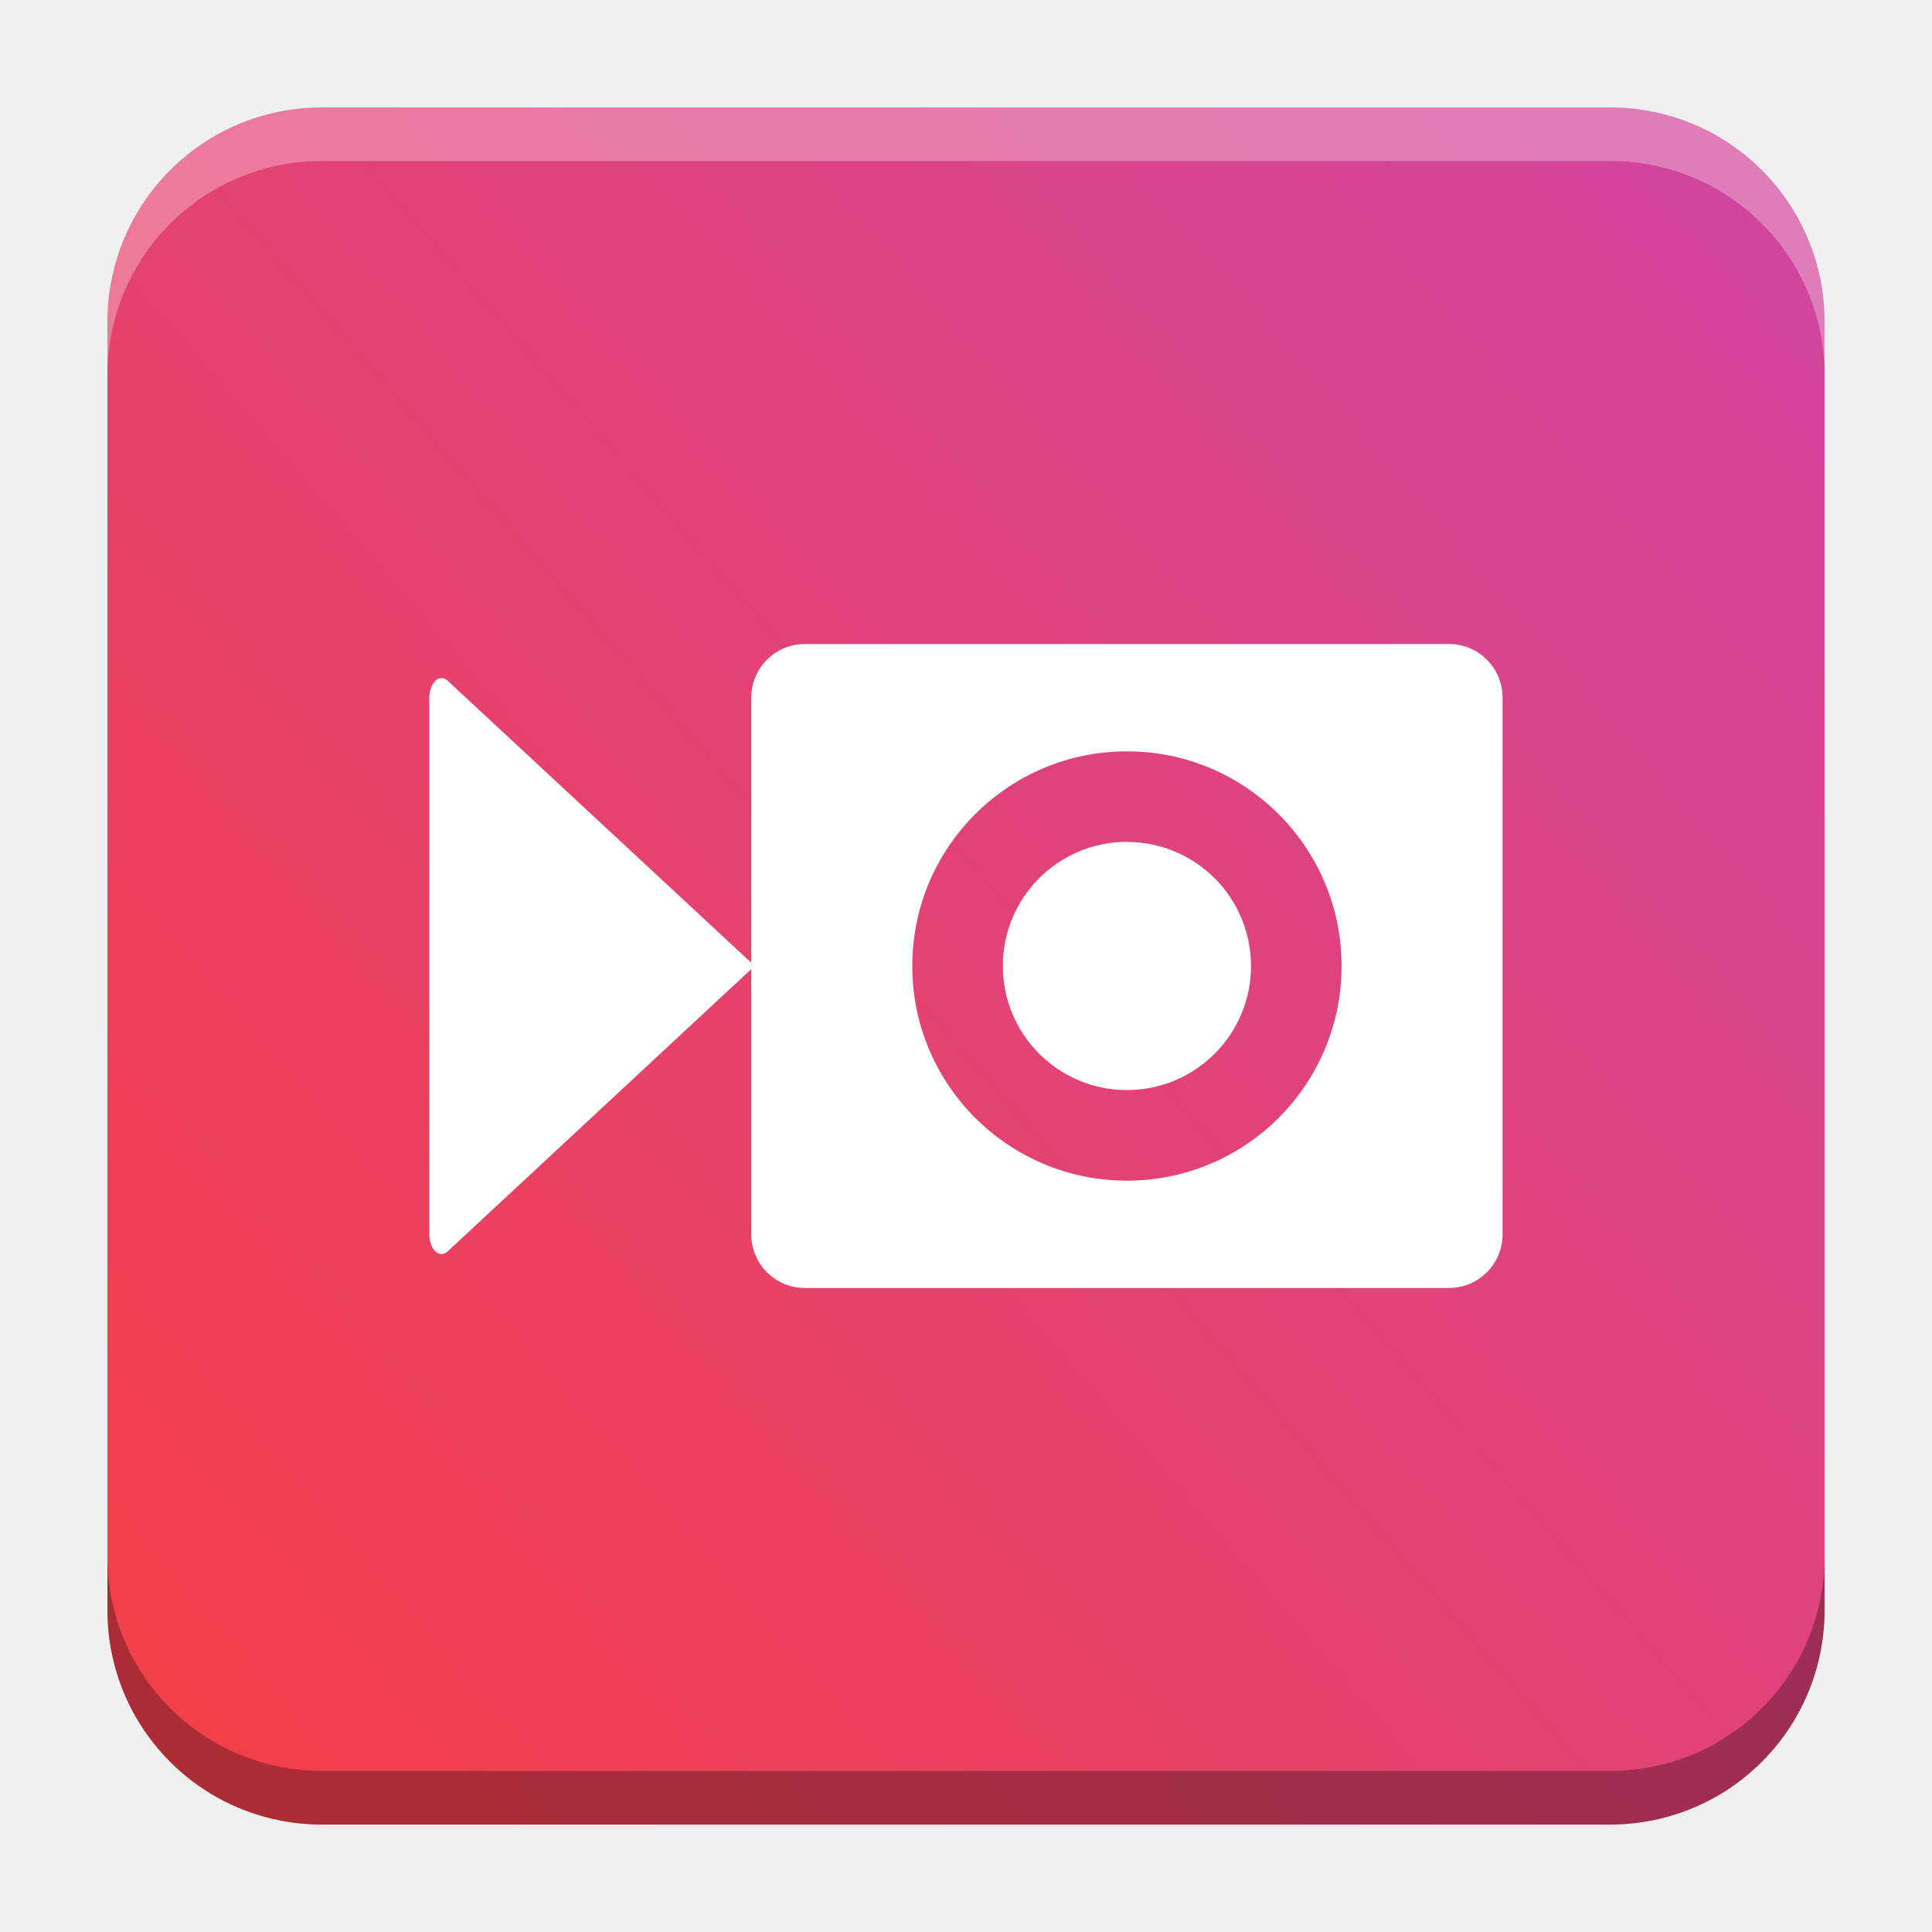
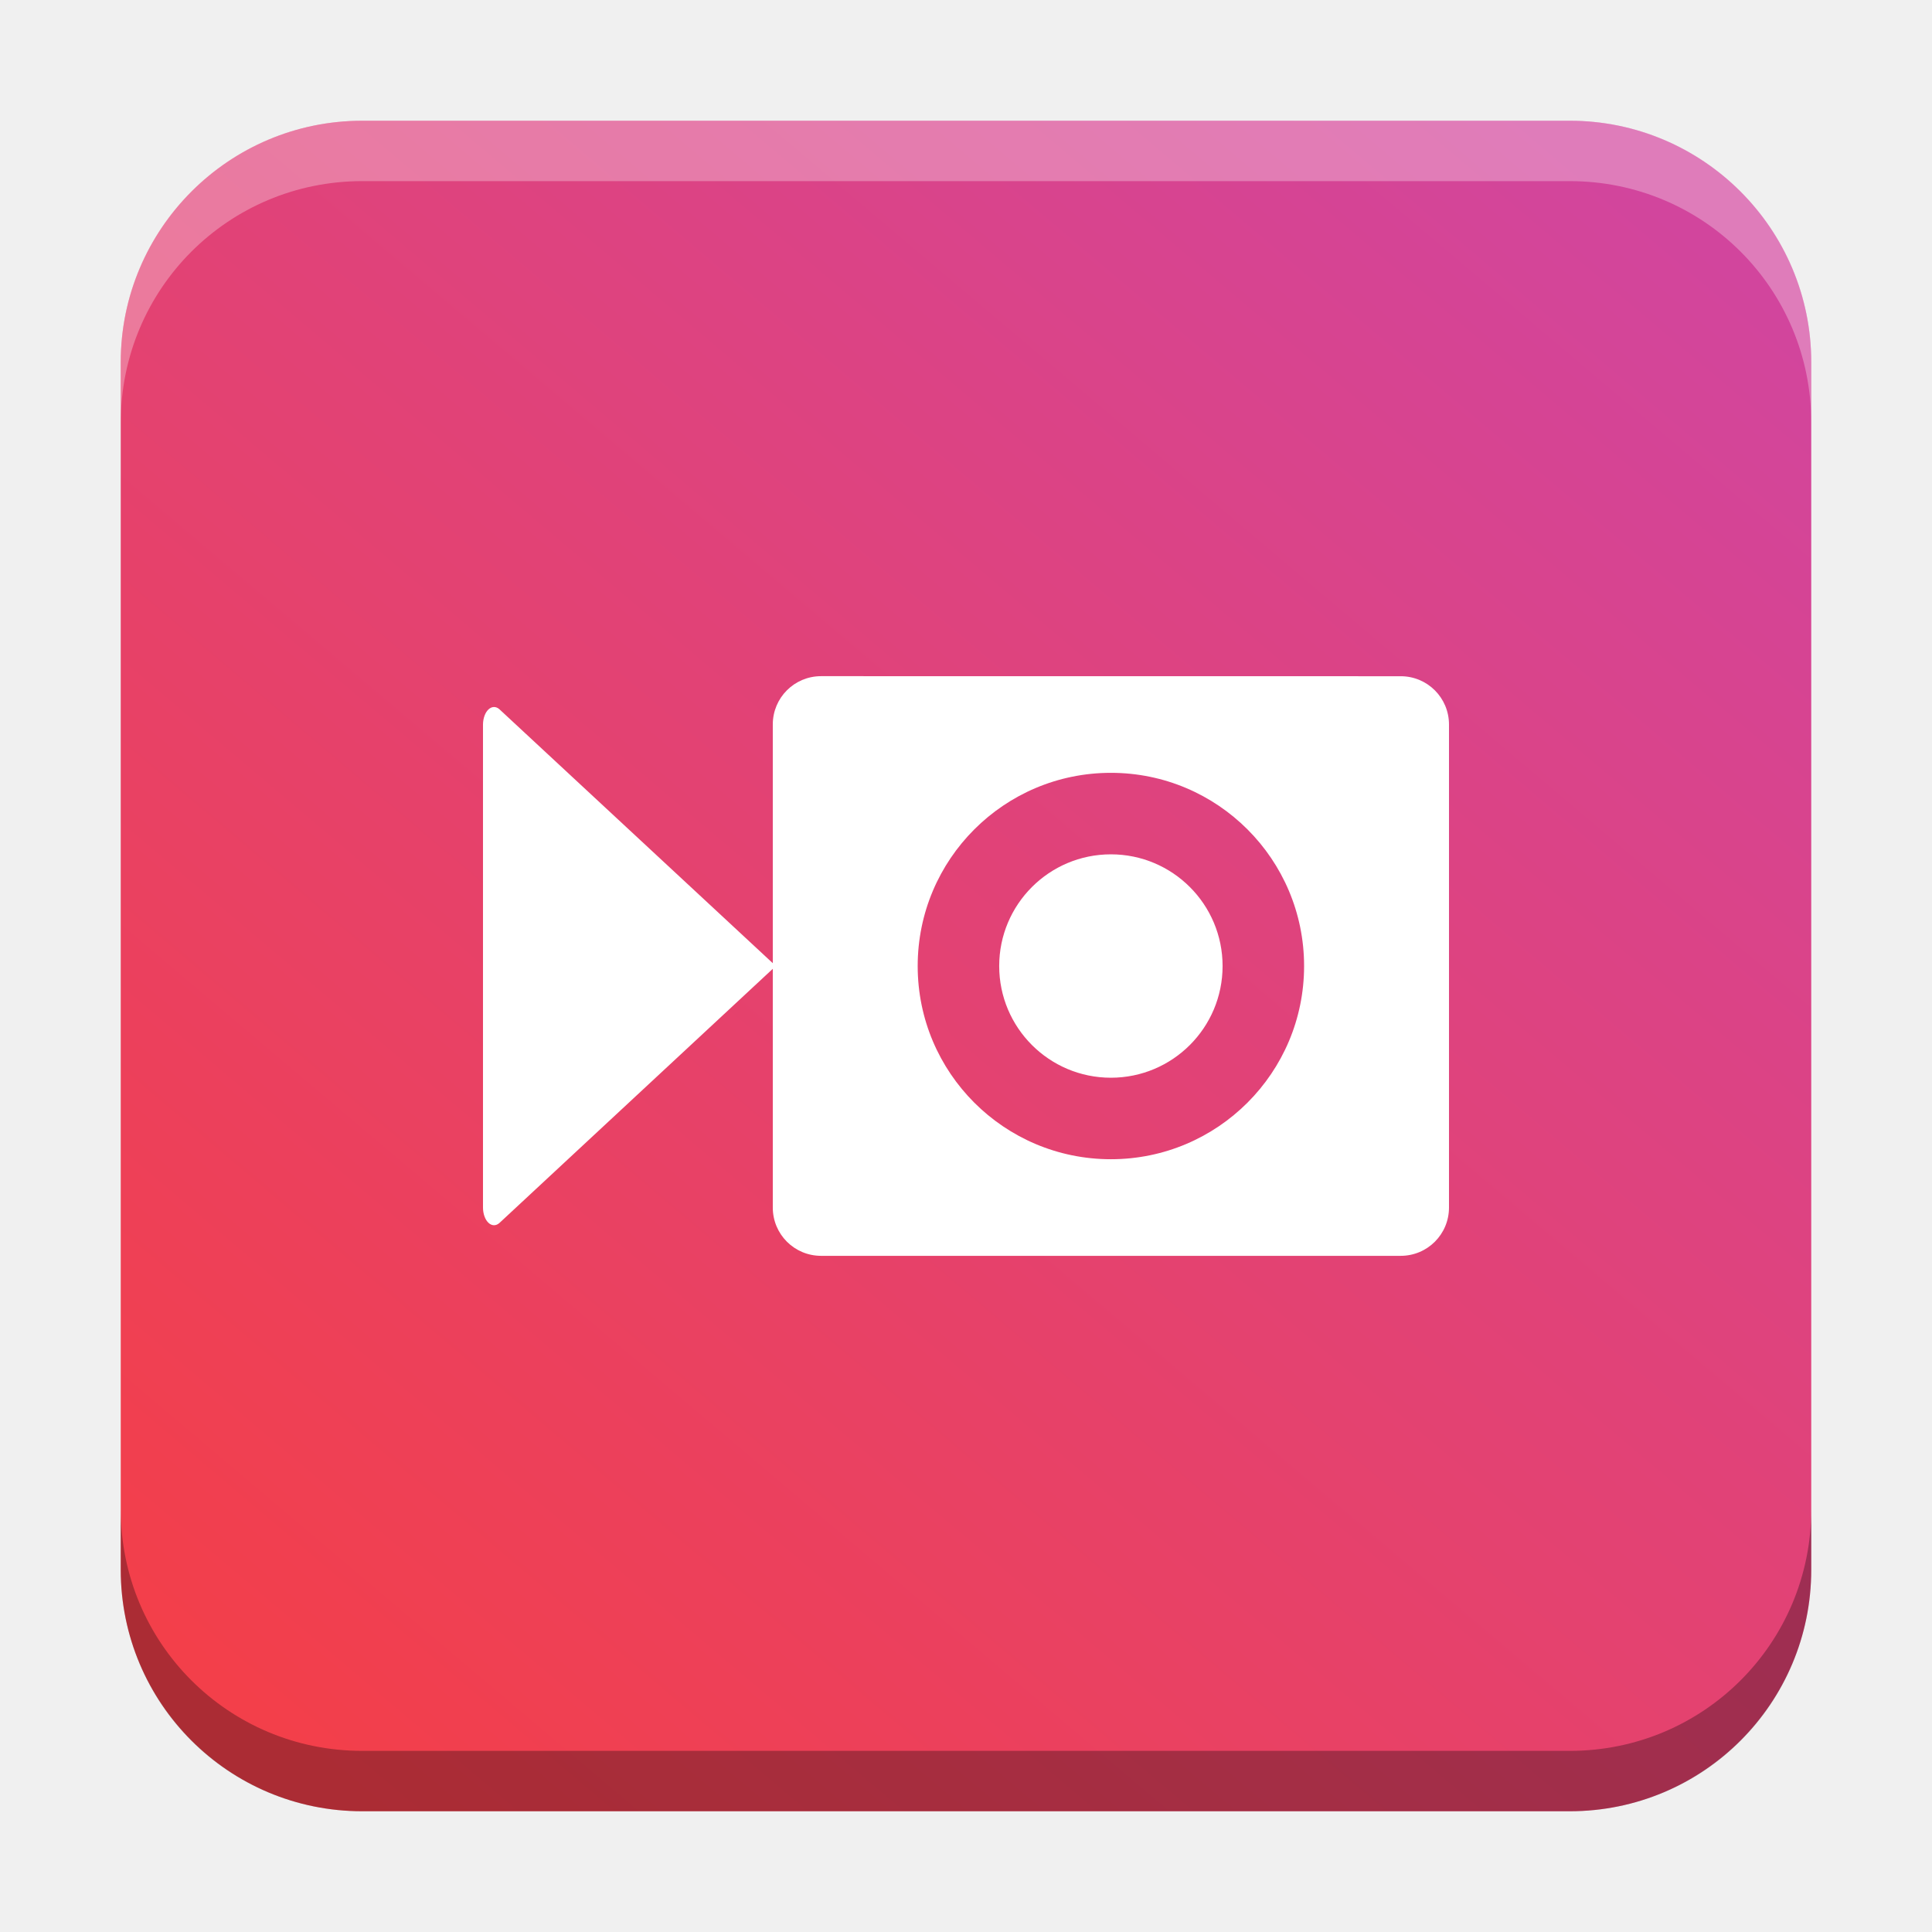
- <svg xmlns="http://www.w3.org/2000/svg" xmlns:xlink="http://www.w3.org/1999/xlink" width="18.001" height="18" id="svg2" version="1.1">
+ <svg xmlns="http://www.w3.org/2000/svg" xmlns:xlink="http://www.w3.org/1999/xlink" width="32" height="32" id="svg2" version="1.1">
  <defs id="defs4">
-     <linearGradient id="linearGradient1930">
-       <stop style="stop-color:#f33f4a;stop-opacity:1" offset="0" id="stop1926" />
-       <stop style="stop-color:#d2459d;stop-opacity:1" offset="1" id="stop1928" />
+     <linearGradient id="linearGradient1328">
+       <stop style="stop-color:#d2459d;stop-opacity:1" offset="0" id="stop1326" />
+       <stop style="stop-color:#f33f4a;stop-opacity:1" offset="1" id="stop1324" />
+     </linearGradient>
+     <linearGradient id="linearGradient8471">
+       <stop id="stop8467" offset="0" style="stop-color:#2aa9c7;stop-opacity:1" />
+       <stop id="stop8469" offset="1" style="stop-color:#297fcc;stop-opacity:1" />
    </linearGradient>
    <linearGradient id="linearGradient5306">
      <stop style="stop-color:#ffffff;stop-opacity:0.099;" offset="0" id="stop5308" />
      <stop style="stop-color:#ffffff;stop-opacity:0;" offset="1" id="stop5310" />
    </linearGradient>
    <linearGradient id="linearGradient5290">
      <stop style="stop-color:#00ffff;stop-opacity:0.098;" offset="0" id="stop5292" />
      <stop id="stop6740" offset="0.5" style="stop-color:#00ff7f;stop-opacity:0.047;" />
      <stop style="stop-color:#00ff00;stop-opacity:0;" offset="1" id="stop5294" />
    </linearGradient>
    <linearGradient id="linearGradient5188">
      <stop style="stop-color:#64b5f6;stop-opacity:0.247;" offset="0" id="stop5198" />
      <stop style="stop-color:#64b5f6;stop-opacity:0;" offset="1" id="stop5192" />
    </linearGradient>
    <linearGradient id="linearGradient3975">
      <stop style="stop-color:#ff5555;stop-opacity:1;" offset="0" id="stop3977" />
    </linearGradient>
    <linearGradient id="linearGradient3969">
      <stop style="stop-color:#87cdde;stop-opacity:1;" offset="0" id="stop3971" />
    </linearGradient>
    <filter id="filter3945" x="0" y="6" width="1.2" style="color-interpolation-filters:sRGB">
      <feDiffuseLighting id="feDiffuseLighting3947" lighting-color="#fdfdfd" surfaceScale="121.495" diffuseConstant="28.448" />
    </filter>
    <filter id="filter3979" style="color-interpolation-filters:sRGB">
      <feFlood flood-opacity="0.2" flood-color="rgb(0,0,0)" result="flood" id="feFlood3981" />
      <feComposite in="flood" in2="SourceGraphic" operator="in" result="composite1" id="feComposite3983" />
      <feGaussianBlur stdDeviation="6" result="blur" id="feGaussianBlur3985" />
      <feOffset dx="0" dy="6" result="offset" id="feOffset3987" />
      <feComposite in="SourceGraphic" in2="offset" operator="over" result="fbSourceGraphic" id="feComposite3989" />
      <feColorMatrix result="fbSourceGraphicAlpha" in="fbSourceGraphic" values="0 0 0 -1 0 0 0 0 -1 0 0 0 0 -1 0 0 0 0 1 0" id="feColorMatrix3991" />
      <feFlood id="feFlood3993" flood-opacity="0.2" flood-color="rgb(0,0,0)" result="flood" in="fbSourceGraphic" />
      <feComposite id="feComposite3995" in2="fbSourceGraphic" in="flood" operator="in" result="composite1" />
      <feGaussianBlur id="feGaussianBlur3997" stdDeviation="6" result="blur" />
      <feOffset id="feOffset3999" dx="0" dy="6" result="offset" />
      <feComposite id="feComposite4001" in2="offset" in="fbSourceGraphic" operator="over" result="composite2" />
    </filter>
    <filter style="color-interpolation-filters:sRGB" id="filter3876">
      <feFlood flood-opacity="0.2" flood-color="rgb(0,0,0)" result="flood" id="feFlood3878" />
      <feComposite in="flood" in2="SourceGraphic" operator="in" result="composite1" id="feComposite3880" />
      <feGaussianBlur stdDeviation="6" result="blur" id="feGaussianBlur3882" />
      <feOffset dx="0" dy="6" result="offset" id="feOffset3884" />
      <feComposite in="SourceGraphic" in2="offset" operator="over" result="fbSourceGraphic" id="feComposite3886" />
      <feColorMatrix result="fbSourceGraphicAlpha" in="fbSourceGraphic" values="0 0 0 -1 0 0 0 0 -1 0 0 0 0 -1 0 0 0 0 1 0" id="feColorMatrix3888" />
      <feFlood id="feFlood3890" flood-opacity="0.397" flood-color="rgb(0,0,0)" result="flood" in="fbSourceGraphic" />
      <feComposite id="feComposite3892" in2="fbSourceGraphic" in="flood" operator="in" result="composite1" />
      <feGaussianBlur id="feGaussianBlur3894" stdDeviation="19.2" result="blur" />
      <feOffset id="feOffset3896" dx="0" dy="6" result="offset" />
      <feComposite id="feComposite3898" in2="offset" in="fbSourceGraphic" operator="over" result="fbSourceGraphic" />
      <feColorMatrix result="fbSourceGraphicAlpha" in="fbSourceGraphic" values="0 0 0 -1 0 0 0 0 -1 0 0 0 0 -1 0 0 0 0 1 0" id="feColorMatrix3900" />
      <feFlood id="feFlood3902" flood-opacity="0.8" flood-color="rgb(0,0,0)" result="flood" in="fbSourceGraphic" />
      <feComposite id="feComposite3904" in2="fbSourceGraphic" in="flood" operator="in" result="composite1" />
      <feGaussianBlur id="feGaussianBlur3906" stdDeviation="19.2" result="blur" />
      <feOffset id="feOffset3908" dx="0" dy="6" result="offset" />
      <feComposite id="feComposite3910" in2="offset" in="fbSourceGraphic" operator="over" result="fbSourceGraphic" />
      <feColorMatrix result="fbSourceGraphicAlpha" in="fbSourceGraphic" values="0 0 0 -1 0 0 0 0 -1 0 0 0 0 -1 0 0 0 0 1 0" id="feColorMatrix3912" />
      <feFlood id="feFlood3914" flood-opacity="0.8" flood-color="rgb(0,0,0)" result="flood" in="fbSourceGraphic" />
      <feComposite id="feComposite3916" in2="fbSourceGraphic" in="flood" operator="in" result="composite1" />
      <feGaussianBlur id="feGaussianBlur3918" stdDeviation="26.1" result="blur" />
      <feOffset id="feOffset3920" dx="0" dy="6" result="offset" />
      <feComposite id="feComposite3922" in2="offset" in="fbSourceGraphic" operator="over" result="fbSourceGraphic" />
      <feColorMatrix result="fbSourceGraphicAlpha" in="fbSourceGraphic" values="0 0 0 -1 0 0 0 0 -1 0 0 0 0 -1 0 0 0 0 1 0" id="feColorMatrix3924" />
      <feFlood id="feFlood3926" flood-opacity="0.8" flood-color="rgb(0,0,0)" result="flood" in="fbSourceGraphic" />
      <feComposite id="feComposite3928" in2="fbSourceGraphic" in="flood" operator="in" result="composite1" />
      <feGaussianBlur id="feGaussianBlur3930" stdDeviation="35.7" result="blur" />
      <feOffset id="feOffset3932" dx="0" dy="6" result="offset" />
      <feComposite id="feComposite3934" in2="offset" in="fbSourceGraphic" operator="over" result="fbSourceGraphic" />
      <feColorMatrix result="fbSourceGraphicAlpha" in="fbSourceGraphic" values="0 0 0 -1 0 0 0 0 -1 0 0 0 0 -1 0 0 0 0 1 0" id="feColorMatrix3936" />
      <feFlood id="feFlood3938" flood-opacity="0.8" flood-color="rgb(0,0,0)" result="flood" in="fbSourceGraphic" />
      <feComposite id="feComposite3940" in2="fbSourceGraphic" in="flood" operator="in" result="composite1" />
      <feGaussianBlur id="feGaussianBlur3942" stdDeviation="6" result="blur" />
      <feOffset id="feOffset3944" dx="0" dy="6" result="offset" />
      <feComposite id="feComposite3946" in2="offset" in="fbSourceGraphic" operator="over" result="fbSourceGraphic" />
      <feColorMatrix result="fbSourceGraphicAlpha" in="fbSourceGraphic" values="0 0 0 -1 0 0 0 0 -1 0 0 0 0 -1 0 0 0 0 1 0" id="feColorMatrix3948" />
      <feFlood id="feFlood3950" flood-opacity="0.8" flood-color="rgb(0,0,0)" result="flood" in="fbSourceGraphic" />
      <feComposite id="feComposite3952" in2="fbSourceGraphic" in="flood" operator="in" result="composite1" />
      <feGaussianBlur id="feGaussianBlur3954" stdDeviation="21.7" result="blur" />
      <feOffset id="feOffset3956" dx="0" dy="6" result="offset" />
      <feComposite id="feComposite3958" in2="offset" in="fbSourceGraphic" operator="over" result="fbSourceGraphic" />
      <feColorMatrix result="fbSourceGraphicAlpha" in="fbSourceGraphic" values="0 0 0 -1 0 0 0 0 -1 0 0 0 0 -1 0 0 0 0 1 0" id="feColorMatrix3960" />
      <feFlood id="feFlood3962" flood-opacity="0.8" flood-color="rgb(0,0,0)" result="flood" in="fbSourceGraphic" />
      <feComposite id="feComposite3964" in2="fbSourceGraphic" in="flood" operator="in" result="composite1" />
      <feGaussianBlur id="feGaussianBlur3966" stdDeviation="21.7" result="blur" />
      <feOffset id="feOffset3968" dx="0" dy="1.9" result="offset" />
      <feComposite id="feComposite3970" in2="offset" in="fbSourceGraphic" operator="over" result="fbSourceGraphic" />
      <feColorMatrix result="fbSourceGraphicAlpha" in="fbSourceGraphic" values="0 0 0 -1 0 0 0 0 -1 0 0 0 0 -1 0 0 0 0 1 0" id="feColorMatrix3972" />
      <feFlood id="feFlood3974" flood-opacity="0.8" flood-color="rgb(0,0,0)" result="flood" in="fbSourceGraphic" />
      <feComposite id="feComposite3976" in2="fbSourceGraphic" in="flood" operator="in" result="composite1" />
      <feGaussianBlur id="feGaussianBlur3978" stdDeviation="21.7" result="blur" />
      <feOffset id="feOffset3980" dx="3.6" dy="1.9" result="offset" />
      <feComposite id="feComposite3982" in2="offset" in="fbSourceGraphic" operator="over" result="fbSourceGraphic" />
      <feColorMatrix result="fbSourceGraphicAlpha" in="fbSourceGraphic" values="0 0 0 -1 0 0 0 0 -1 0 0 0 0 -1 0 0 0 0 1 0" id="feColorMatrix3984" />
      <feFlood id="feFlood3986" flood-opacity="0.8" flood-color="rgb(0,0,0)" result="flood" in="fbSourceGraphic" />
      <feComposite id="feComposite3988" in2="fbSourceGraphic" in="flood" operator="in" result="composite1" />
      <feGaussianBlur id="feGaussianBlur3990" stdDeviation="21.7" result="blur" />
      <feOffset id="feOffset3992" dx="9.6" dy="1.9" result="offset" />
      <feComposite id="feComposite3994" in2="offset" in="fbSourceGraphic" operator="over" result="fbSourceGraphic" />
      <feColorMatrix result="fbSourceGraphicAlpha" in="fbSourceGraphic" values="0 0 0 -1 0 0 0 0 -1 0 0 0 0 -1 0 0 0 0 1 0" id="feColorMatrix3996" />
      <feFlood id="feFlood3998" flood-opacity="0.8" flood-color="rgb(0,0,0)" result="flood" in="fbSourceGraphic" />
      <feComposite id="feComposite4000" in2="fbSourceGraphic" in="flood" operator="in" result="composite1" />
      <feGaussianBlur id="feGaussianBlur4002" stdDeviation="21.7" result="blur" />
      <feOffset id="feOffset4004" dx="1.2" dy="1.9" result="offset" />
      <feComposite id="feComposite4006" in2="offset" in="fbSourceGraphic" operator="over" result="fbSourceGraphic" />
      <feColorMatrix result="fbSourceGraphicAlpha" in="fbSourceGraphic" values="0 0 0 -1 0 0 0 0 -1 0 0 0 0 -1 0 0 0 0 1 0" id="feColorMatrix4008" />
      <feFlood id="feFlood4010" flood-opacity="0.8" flood-color="rgb(0,0,0)" result="flood" in="fbSourceGraphic" />
      <feComposite id="feComposite4012" in2="fbSourceGraphic" in="flood" operator="in" result="composite1" />
      <feGaussianBlur id="feGaussianBlur4014" stdDeviation="21.7" result="blur" />
      <feOffset id="feOffset4016" dx="-1.4" dy="1.9" result="offset" />
      <feComposite id="feComposite4018" in2="offset" in="fbSourceGraphic" operator="over" result="fbSourceGraphic" />
      <feColorMatrix result="fbSourceGraphicAlpha" in="fbSourceGraphic" values="0 0 0 -1 0 0 0 0 -1 0 0 0 0 -1 0 0 0 0 1 0" id="feColorMatrix4020" />
      <feFlood id="feFlood4022" flood-opacity="0.8" flood-color="rgb(0,0,0)" result="flood" in="fbSourceGraphic" />
      <feComposite id="feComposite4024" in2="fbSourceGraphic" in="flood" operator="in" result="composite1" />
      <feGaussianBlur id="feGaussianBlur4026" stdDeviation="21.7" result="blur" />
      <feOffset id="feOffset4028" dx="0.3" dy="1.9" result="offset" />
      <feComposite id="feComposite4030" in2="offset" in="fbSourceGraphic" operator="over" result="fbSourceGraphic" />
      <feColorMatrix result="fbSourceGraphicAlpha" in="fbSourceGraphic" values="0 0 0 -1 0 0 0 0 -1 0 0 0 0 -1 0 0 0 0 1 0" id="feColorMatrix4032" />
      <feFlood id="feFlood4034" flood-opacity="0.8" flood-color="rgb(0,0,0)" result="flood" in="fbSourceGraphic" />
      <feComposite id="feComposite4036" in2="fbSourceGraphic" in="flood" operator="in" result="composite1" />
      <feGaussianBlur id="feGaussianBlur4038" stdDeviation="21.7" result="blur" />
      <feOffset id="feOffset4040" dx="-8.04912e-16" dy="1.9" result="offset" />
      <feComposite id="feComposite4042" in2="offset" in="fbSourceGraphic" operator="over" result="fbSourceGraphic" />
      <feColorMatrix result="fbSourceGraphicAlpha" in="fbSourceGraphic" values="0 0 0 -1 0 0 0 0 -1 0 0 0 0 -1 0 0 0 0 1 0" id="feColorMatrix4044" />
      <feFlood id="feFlood4046" flood-opacity="0.8" flood-color="rgb(0,0,0)" result="flood" in="fbSourceGraphic" />
      <feComposite id="feComposite4048" in2="fbSourceGraphic" in="flood" operator="in" result="composite1" />
      <feGaussianBlur id="feGaussianBlur4050" stdDeviation="21.7" result="blur" />
      <feOffset id="feOffset4052" dx="-8.04912e-16" dy="3.6" result="offset" />
      <feComposite id="feComposite4054" in2="offset" in="fbSourceGraphic" operator="over" result="fbSourceGraphic" />
      <feColorMatrix result="fbSourceGraphicAlpha" in="fbSourceGraphic" values="0 0 0 -1 0 0 0 0 -1 0 0 0 0 -1 0 0 0 0 1 0" id="feColorMatrix4056" />
      <feFlood id="feFlood4058" flood-opacity="0.8" flood-color="rgb(0,0,0)" result="flood" in="fbSourceGraphic" />
      <feComposite id="feComposite4060" in2="fbSourceGraphic" in="flood" operator="in" result="composite1" />
      <feGaussianBlur id="feGaussianBlur4062" stdDeviation="6" result="blur" />
      <feOffset id="feOffset4064" dx="-8.04912e-16" dy="3.6" result="offset" />
      <feComposite id="feComposite4066" in2="offset" in="fbSourceGraphic" operator="over" result="fbSourceGraphic" />
      <feColorMatrix result="fbSourceGraphicAlpha" in="fbSourceGraphic" values="0 0 0 -1 0 0 0 0 -1 0 0 0 0 -1 0 0 0 0 1 0" id="feColorMatrix4080" />
      <feFlood id="feFlood4082" flood-opacity="0.8" flood-color="rgb(0,0,0)" result="flood" in="fbSourceGraphic" />
      <feComposite id="feComposite4084" in2="fbSourceGraphic" in="flood" operator="in" result="composite1" />
      <feGaussianBlur id="feGaussianBlur4086" stdDeviation="6" result="blur" />
      <feOffset id="feOffset4088" dx="-8.04912e-16" dy="3.6" result="offset" />
      <feComposite id="feComposite4090" in2="offset" in="fbSourceGraphic" operator="over" result="fbSourceGraphic" />
      <feColorMatrix result="fbSourceGraphicAlpha" in="fbSourceGraphic" values="0 0 0 -1 0 0 0 0 -1 0 0 0 0 -1 0 0 0 0 1 0" id="feColorMatrix4092" />
      <feFlood id="feFlood4094" flood-opacity="0.8" flood-color="rgb(0,0,0)" result="flood" in="fbSourceGraphic" />
      <feComposite id="feComposite4096" in2="fbSourceGraphic" in="flood" operator="in" result="composite1" />
      <feGaussianBlur id="feGaussianBlur4098" stdDeviation="6" result="blur" />
      <feOffset id="feOffset4100" dx="-8.04912e-16" dy="7.7" result="offset" />
      <feComposite id="feComposite4102" in2="offset" in="fbSourceGraphic" operator="over" result="fbSourceGraphic" />
      <feColorMatrix result="fbSourceGraphicAlpha" in="fbSourceGraphic" values="0 0 0 -1 0 0 0 0 -1 0 0 0 0 -1 0 0 0 0 1 0" id="feColorMatrix4104" />
      <feFlood id="feFlood4106" flood-opacity="0.8" flood-color="rgb(0,0,0)" result="flood" in="fbSourceGraphic" />
      <feComposite id="feComposite4108" in2="fbSourceGraphic" in="flood" operator="in" result="composite1" />
      <feGaussianBlur id="feGaussianBlur4110" stdDeviation="6" result="blur" />
      <feOffset id="feOffset4112" dx="-8.04912e-16" dy="11.6" result="offset" />
      <feComposite id="feComposite4114" in2="offset" in="fbSourceGraphic" operator="over" result="fbSourceGraphic" />
      <feColorMatrix result="fbSourceGraphicAlpha" in="fbSourceGraphic" values="0 0 0 -1 0 0 0 0 -1 0 0 0 0 -1 0 0 0 0 1 0" id="feColorMatrix4116" />
      <feFlood id="feFlood4118" flood-opacity="0.5" flood-color="rgb(0,0,0)" result="flood" in="fbSourceGraphic" />
      <feComposite id="feComposite4120" in2="fbSourceGraphic" in="flood" operator="in" result="composite1" />
      <feGaussianBlur id="feGaussianBlur4122" stdDeviation="6" result="blur" />
      <feOffset id="feOffset4124" dx="-8.04912e-16" dy="11.6" result="offset" />
      <feComposite id="feComposite4126" in2="offset" in="fbSourceGraphic" operator="over" result="fbSourceGraphic" />
      <feColorMatrix result="fbSourceGraphicAlpha" in="fbSourceGraphic" values="0 0 0 -1 0 0 0 0 -1 0 0 0 0 -1 0 0 0 0 1 0" id="feColorMatrix4128" />
      <feFlood id="feFlood4130" flood-opacity="0.3" flood-color="rgb(0,0,0)" result="flood" in="fbSourceGraphic" />
      <feComposite id="feComposite4132" in2="fbSourceGraphic" in="flood" operator="in" result="composite1" />
      <feGaussianBlur id="feGaussianBlur4134" stdDeviation="6" result="blur" />
      <feOffset id="feOffset4136" dx="-8.04912e-16" dy="11.6" result="offset" />
      <feComposite id="feComposite4138" in2="offset" in="fbSourceGraphic" operator="over" result="fbSourceGraphic" />
      <feColorMatrix result="fbSourceGraphicAlpha" in="fbSourceGraphic" values="0 0 0 -1 0 0 0 0 -1 0 0 0 0 -1 0 0 0 0 1 0" id="feColorMatrix4140" />
      <feFlood id="feFlood4142" flood-opacity="0.2" flood-color="rgb(0,0,0)" result="flood" in="fbSourceGraphic" />
      <feComposite id="feComposite4144" in2="fbSourceGraphic" in="flood" operator="in" result="composite1" />
      <feGaussianBlur id="feGaussianBlur4146" stdDeviation="6" result="blur" />
      <feOffset id="feOffset4148" dx="-8.04912e-16" dy="11.6" result="offset" />
      <feComposite id="feComposite4150" in2="offset" in="fbSourceGraphic" operator="over" result="fbSourceGraphic" />
      <feColorMatrix result="fbSourceGraphicAlpha" in="fbSourceGraphic" values="0 0 0 -1 0 0 0 0 -1 0 0 0 0 -1 0 0 0 0 1 0" id="feColorMatrix4152" />
      <feFlood id="feFlood4154" flood-opacity="0.2" flood-color="rgb(0,0,0)" result="flood" in="fbSourceGraphic" />
      <feComposite id="feComposite4156" in2="fbSourceGraphic" in="flood" operator="in" result="composite1" />
      <feGaussianBlur id="feGaussianBlur4158" stdDeviation="6" result="blur" />
      <feOffset id="feOffset4160" dx="-8.04912e-16" dy="11.6" result="offset" />
      <feComposite id="feComposite4162" in2="offset" in="fbSourceGraphic" operator="over" result="fbSourceGraphic" />
      <feColorMatrix result="fbSourceGraphicAlpha" in="fbSourceGraphic" values="0 0 0 -1 0 0 0 0 -1 0 0 0 0 -1 0 0 0 0 1 0" id="feColorMatrix4164" />
      <feFlood id="feFlood4166" flood-opacity="0.2" flood-color="rgb(0,0,0)" result="flood" in="fbSourceGraphic" />
      <feComposite id="feComposite4168" in2="fbSourceGraphic" in="flood" operator="in" result="composite1" />
      <feGaussianBlur id="feGaussianBlur4170" stdDeviation="6" result="blur" />
      <feOffset id="feOffset4172" dx="-8.04912e-16" dy="6" result="offset" />
      <feComposite id="feComposite4174" in2="offset" in="fbSourceGraphic" operator="over" result="composite2" />
    </filter>
    <filter id="filter4522" style="color-interpolation-filters:sRGB">
      <feGaussianBlur stdDeviation="3" id="feGaussianBlur4524" />
      <feColorMatrix result="fbSourceGraphic" values="1 0 0 0 0 0 1 0 0 0 0 0 1 0 0 0 0 0 6 -2.5 " id="feColorMatrix4526" />
    </filter>
    <filter id="filter4576" style="color-interpolation-filters:sRGB">
      <feGaussianBlur stdDeviation="3" id="feGaussianBlur4578" />
      <feColorMatrix result="fbSourceGraphic" values="1 0 0 0 0 0 1 0 0 0 0 0 1 0 0 0 0 0 6 -2.5 " id="feColorMatrix4580" />
    </filter>
    <filter id="filter4576-0" style="color-interpolation-filters:sRGB">
      <feGaussianBlur stdDeviation="3" id="feGaussianBlur4578-8" />
      <feColorMatrix result="fbSourceGraphic" values="1 0 0 0 0 0 1 0 0 0 0 0 1 0 0 0 0 0 6 -2.5 " id="feColorMatrix4580-0" />
    </filter>
    <filter id="filter4576-0-0" style="color-interpolation-filters:sRGB">
      <feGaussianBlur stdDeviation="3" id="feGaussianBlur4578-8-5" />
      <feColorMatrix result="fbSourceGraphic" values="1 0 0 0 0 0 1 0 0 0 0 0 1 0 0 0 0 0 6 -2.5 " id="feColorMatrix4580-0-2" />
    </filter>
    <filter id="filter4576-0-0-4" style="color-interpolation-filters:sRGB">
      <feGaussianBlur stdDeviation="3" id="feGaussianBlur4578-8-5-2" />
      <feColorMatrix result="fbSourceGraphic" values="1 0 0 0 0 0 1 0 0 0 0 0 1 0 0 0 0 0 6 -2.5 " id="feColorMatrix4580-0-2-7" />
    </filter>
    <radialGradient xlink:href="#linearGradient5306" id="radialGradient5296" cx="9" cy="1032.112" fx="9" fy="1032.112" r="10.125" gradientUnits="userSpaceOnUse" gradientTransform="matrix(1.944444,0,0,1.944447,-13.5625,-977.5881)" />
    <linearGradient xlink:href="#linearGradient5306" id="linearGradient5312" x1="-15.75" y1="1029.3" x2="23.625" y2="1029.3" gradientUnits="userSpaceOnUse" />
    <linearGradient id="linearGradient3783-1">
      <stop id="stop3785-2" offset="0" style="stop-color:#1e94d3;stop-opacity:1;" />
      <stop style="stop-color:#1e94d3;stop-opacity:1;" offset="1" id="stop3803-6" />
    </linearGradient>
    <linearGradient gradientUnits="userSpaceOnUse" y2="50" x2="30" y1="90" x1="-10" id="linearGradient3827-7" xlink:href="#linearGradient3783-1" />
    <linearGradient gradientUnits="userSpaceOnUse" y2="50" x2="30" y1="90" x1="-10" id="linearGradient3827" xlink:href="#linearGradient3783" />
    <linearGradient id="linearGradient3783">
      <stop id="stop3785" offset="0" style="stop-color:#1e94d3;stop-opacity:1;" />
      <stop style="stop-color:#1e94d3;stop-opacity:1;" offset="1" id="stop3803" />
    </linearGradient>
    <linearGradient id="linearGradient3821">
      <stop id="stop3823" offset="0" style="stop-color:#37aee2;stop-opacity:1;" />
      <stop id="stop3825" offset="1" style="stop-color:#1e96c8;stop-opacity:1;" />
    </linearGradient>
    <linearGradient id="linearGradient3829">
      <stop style="stop-color:#1f96d4;stop-opacity:1;" offset="0" id="stop3831" />
      <stop style="stop-color:#37aee2;stop-opacity:1;" offset="1" id="stop3833" />
    </linearGradient>
    <linearGradient id="linearGradient3877">
      <stop id="stop3879" offset="0" style="stop-color:#eff7fc;stop-opacity:1;" />
      <stop id="stop3881" offset="1" style="stop-color:#ffffff;stop-opacity:1;" />
    </linearGradient>
    <linearGradient id="linearGradient3689">
      <stop id="stop3691" offset="0" style="stop-color:#f68000;stop-opacity:1;" />
      <stop id="stop3693" offset="1" style="stop-color:#fd9800;stop-opacity:1;" />
    </linearGradient>
    <linearGradient id="linearGradient3675">
      <stop id="stop3677" offset="0" style="stop-color:#ffb900;stop-opacity:1;" />
      <stop id="stop3679" offset="1" style="stop-color:#ffd76b;stop-opacity:1;" />
    </linearGradient>
    <linearGradient y2="463.262" x2="412.23" y1="461.921" x1="-113.893" gradientUnits="userSpaceOnUse" id="linearGradient3840" xlink:href="#linearGradient3675" />
    <linearGradient id="linearGradient3634">
      <stop style="stop-color:#7a8288;stop-opacity:1;" offset="0" id="stop3636" />
      <stop id="stop3638" offset="0.076" style="stop-color:#9fa3a7;stop-opacity:1;" />
      <stop style="stop-color:#7d858b;stop-opacity:1;" offset="1" id="stop3640" />
    </linearGradient>
    <linearGradient y2="12.703" x2="151.346" y1="-0.642" x1="107.209" gradientTransform="matrix(0.2822222,0,0,0.2822222,-0.1398399,-0.01181449)" gradientUnits="userSpaceOnUse" id="linearGradient3838" xlink:href="#linearGradient3634" />
    <linearGradient id="linearGradient3712">
      <stop id="stop3714" offset="0" style="stop-color:#a1abb2;stop-opacity:1;" />
      <stop style="stop-color:#eaeced;stop-opacity:1;" offset="0.148" id="stop3720" />
      <stop id="stop3716" offset="1" style="stop-color:#c6ccd0;stop-opacity:1;" />
    </linearGradient>
    <linearGradient y2="27.389" x2="164.759" y1="12.641" x1="104.886" gradientUnits="userSpaceOnUse" id="linearGradient3836" xlink:href="#linearGradient3712" />
    <linearGradient id="linearGradient3702">
      <stop id="stop3704" offset="0" style="stop-color:#7a8288;stop-opacity:1;" />
      <stop style="stop-color:#9fa3a7;stop-opacity:1;" offset="0.529" id="stop3710" />
      <stop id="stop3706" offset="1" style="stop-color:#7d858b;stop-opacity:1;" />
    </linearGradient>
    <linearGradient y2="268.415" x2="334.031" y1="252.484" x1="18.875" gradientUnits="userSpaceOnUse" id="linearGradient3834" xlink:href="#linearGradient3702" />
    <linearGradient id="linearGradient3626">
      <stop style="stop-color:#a1abb2;stop-opacity:1;" offset="0" id="stop3628" />
      <stop id="stop3630" offset="0.083" style="stop-color:#eaeced;stop-opacity:1;" />
      <stop style="stop-color:#c6ccd0;stop-opacity:1;" offset="1" id="stop3632" />
    </linearGradient>
    <linearGradient y2="290.7" x2="278.432" y1="228.6" x1="44.104" gradientUnits="userSpaceOnUse" id="linearGradient3832" xlink:href="#linearGradient3626" />
    <linearGradient id="linearGradient3646">
      <stop id="stop3648" offset="0" style="stop-color:#f48200;stop-opacity:0;" />
      <stop style="stop-color:#f48200;stop-opacity:0.728;" offset="0.589" id="stop3654" />
      <stop id="stop3658" offset="0.816" style="stop-color:#cc5f00;stop-opacity:1;" />
      <stop id="stop3650" offset="1" style="stop-color:#a43d00;stop-opacity:1;" />
    </linearGradient>
    <linearGradient y2="55.356" x2="261.622" y1="70.105" x1="115.202" gradientUnits="userSpaceOnUse" id="linearGradient3830" xlink:href="#linearGradient3646" />
    <linearGradient id="linearGradient3668">
      <stop style="stop-color:#9b4400;stop-opacity:1;" offset="0" id="stop3670" />
      <stop style="stop-color:#e56300;stop-opacity:1;" offset="1" id="stop3672" />
    </linearGradient>
    <linearGradient y2="108.988" x2="93.522" y1="102.284" x1="64.751" gradientUnits="userSpaceOnUse" id="linearGradient3828" xlink:href="#linearGradient3668" />
    <linearGradient id="linearGradient3649">
      <stop id="stop3651" offset="0" style="stop-color:#e26400;stop-opacity:1;" />
      <stop id="stop3653" offset="1" style="stop-color:#ffb900;stop-opacity:1;" />
    </linearGradient>
    <linearGradient y2="125.316" x2="44.376" y1="100.342" x1="40.775" gradientTransform="matrix(1,0,0,1.020233,0,-1.423461)" gradientUnits="userSpaceOnUse" id="linearGradient3826" xlink:href="#linearGradient3649" />
    <linearGradient id="linearGradient3689-2">
      <stop id="stop3691-2" offset="0" style="stop-color:#f68000;stop-opacity:1;" />
      <stop id="stop3693-3" offset="1" style="stop-color:#fd9800;stop-opacity:1;" />
    </linearGradient>
    <linearGradient id="linearGradient3675-8">
      <stop id="stop3677-4" offset="0" style="stop-color:#ffb900;stop-opacity:1;" />
      <stop id="stop3679-7" offset="1" style="stop-color:#ffd76b;stop-opacity:1;" />
    </linearGradient>
    <linearGradient y2="463.262" x2="412.23" y1="461.921" x1="-113.893" gradientUnits="userSpaceOnUse" id="linearGradient3840-4" xlink:href="#linearGradient3675-8" />
    <linearGradient id="linearGradient3634-7">
      <stop style="stop-color:#7a8288;stop-opacity:1;" offset="0" id="stop3636-4" />
      <stop id="stop3638-6" offset="0.076" style="stop-color:#9fa3a7;stop-opacity:1;" />
      <stop style="stop-color:#7d858b;stop-opacity:1;" offset="1" id="stop3640-9" />
    </linearGradient>
    <linearGradient y2="12.703" x2="151.346" y1="-0.642" x1="107.209" gradientTransform="matrix(0.2822222,0,0,0.2822222,-0.1398399,-0.01181449)" gradientUnits="userSpaceOnUse" id="linearGradient3838-1" xlink:href="#linearGradient3634-7" />
    <linearGradient id="linearGradient3712-7">
      <stop id="stop3714-7" offset="0" style="stop-color:#a1abb2;stop-opacity:1;" />
      <stop style="stop-color:#eaeced;stop-opacity:1;" offset="0.148" id="stop3720-2" />
      <stop id="stop3716-3" offset="1" style="stop-color:#c6ccd0;stop-opacity:1;" />
    </linearGradient>
    <linearGradient y2="27.389" x2="164.759" y1="12.641" x1="104.886" gradientUnits="userSpaceOnUse" id="linearGradient3836-7" xlink:href="#linearGradient3712-7" />
    <linearGradient id="linearGradient3702-3">
      <stop id="stop3704-5" offset="0" style="stop-color:#7a8288;stop-opacity:1;" />
      <stop style="stop-color:#9fa3a7;stop-opacity:1;" offset="0.529" id="stop3710-4" />
      <stop id="stop3706-4" offset="1" style="stop-color:#7d858b;stop-opacity:1;" />
    </linearGradient>
    <linearGradient y2="268.415" x2="334.031" y1="252.484" x1="18.875" gradientUnits="userSpaceOnUse" id="linearGradient3834-9" xlink:href="#linearGradient3702-3" />
    <linearGradient id="linearGradient3626-6">
      <stop style="stop-color:#a1abb2;stop-opacity:1;" offset="0" id="stop3628-0" />
      <stop id="stop3630-5" offset="0.083" style="stop-color:#eaeced;stop-opacity:1;" />
      <stop style="stop-color:#c6ccd0;stop-opacity:1;" offset="1" id="stop3632-7" />
    </linearGradient>
    <linearGradient y2="290.7" x2="278.432" y1="228.6" x1="44.104" gradientUnits="userSpaceOnUse" id="linearGradient3832-3" xlink:href="#linearGradient3626-6" />
    <linearGradient id="linearGradient3646-6">
      <stop id="stop3648-6" offset="0" style="stop-color:#f48200;stop-opacity:0;" />
      <stop style="stop-color:#f48200;stop-opacity:0.728;" offset="0.589" id="stop3654-6" />
      <stop id="stop3658-4" offset="0.816" style="stop-color:#cc5f00;stop-opacity:1;" />
      <stop id="stop3650-0" offset="1" style="stop-color:#a43d00;stop-opacity:1;" />
    </linearGradient>
    <linearGradient y2="55.356" x2="261.622" y1="70.105" x1="115.202" gradientUnits="userSpaceOnUse" id="linearGradient3830-6" xlink:href="#linearGradient3646-6" />
    <linearGradient id="linearGradient3668-5">
      <stop style="stop-color:#9b4400;stop-opacity:1;" offset="0" id="stop3670-3" />
      <stop style="stop-color:#e56300;stop-opacity:1;" offset="1" id="stop3672-2" />
    </linearGradient>
    <linearGradient y2="108.988" x2="93.522" y1="102.284" x1="64.751" gradientUnits="userSpaceOnUse" id="linearGradient3828-1" xlink:href="#linearGradient3668-5" />
    <linearGradient id="linearGradient3649-3">
      <stop id="stop3651-9" offset="0" style="stop-color:#e26400;stop-opacity:1;" />
      <stop id="stop3653-7" offset="1" style="stop-color:#ffb900;stop-opacity:1;" />
    </linearGradient>
    <linearGradient y2="125.316" x2="44.376" y1="100.342" x1="40.775" gradientTransform="matrix(1,0,0,1.020233,0,-1.423461)" gradientUnits="userSpaceOnUse" id="linearGradient3826-1" xlink:href="#linearGradient3649-3" />
    <linearGradient id="linearGradient2460" y2="44.984" gradientUnits="userSpaceOnUse" x2="19.36" y1="21.031" x1="19.245">
      <stop id="stop3602" style="stop-color:#fafafa;stop-opacity:1;" offset="0" />
      <stop id="stop3604" style="stop-color:#f0f0f0;stop-opacity:1;" offset="1" />
    </linearGradient>
    <linearGradient xlink:href="#linearGradient2460" id="linearGradient3157" gradientUnits="userSpaceOnUse" gradientTransform="matrix(12.10256,0,0,12.10256,-34.46825,-46.18711)" x1="18.93" y1="6.295" x2="19.36" y2="36.644" />
    <linearGradient id="linearGradient5479-2">
      <stop id="stop5481-7" offset="0" style="stop-color:#be5300;stop-opacity:1;" />
      <stop style="stop-color:#f07300;stop-opacity:1" offset="0.763" id="stop5483-4" />
      <stop id="stop5485-2" offset="1" style="stop-color:#e67700;stop-opacity:1;" />
    </linearGradient>
    <linearGradient y2="134.644" x2="128.507" y1="101.118" x1="4.11" gradientTransform="matrix(1.235159,0,0,1.235159,262.2571,326.9873)" gradientUnits="userSpaceOnUse" id="linearGradient3900" xlink:href="#linearGradient5479-2" />
    <linearGradient id="linearGradient5479-6">
      <stop style="stop-color:#be5300;stop-opacity:1;" offset="0" id="stop5481-6" />
      <stop id="stop5483-0" offset="0.763" style="stop-color:#f07300;stop-opacity:1" />
      <stop style="stop-color:#e67700;stop-opacity:1;" offset="1" id="stop5485-5" />
    </linearGradient>
    <linearGradient xlink:href="#linearGradient5479-6" id="linearGradient5467-1" gradientUnits="userSpaceOnUse" gradientTransform="matrix(1.235159,0,0,1.235159,262.2571,326.9873)" x1="4.11" y1="101.118" x2="128.507" y2="134.644" />
    <linearGradient id="linearGradient5447">
      <stop id="stop5451" offset="0" style="stop-color:#e66e00;stop-opacity:1;" />
      <stop style="stop-color:#e67700;stop-opacity:1;" offset="1" id="stop5453" />
    </linearGradient>
    <linearGradient id="linearGradient5479">
      <stop style="stop-color:#be5300;stop-opacity:1;" offset="0" id="stop5481" />
      <stop id="stop5483" offset="0.763" style="stop-color:#f07300;stop-opacity:1" />
      <stop style="stop-color:#e67700;stop-opacity:1;" offset="1" id="stop5485" />
    </linearGradient>
    <linearGradient xlink:href="#linearGradient5479" id="linearGradient5467" gradientUnits="userSpaceOnUse" gradientTransform="matrix(1.235159,0,0,1.235159,262.2571,326.9873)" x1="4.11" y1="101.118" x2="128.507" y2="134.644" />
    <linearGradient gradientTransform="matrix(1.005865,0,0,0.994169,100,0)" gradientUnits="userSpaceOnUse" id="linearGradient3416" y2="7.017" x2="45.448" y1="92.54" x1="45.448">
      <stop offset="0" style="stop-color:#000000;stop-opacity:1" id="stop3418" />
      <stop offset="1" style="stop-color:#000000;stop-opacity:0.588" id="stop3420" />
    </linearGradient>
    <linearGradient xlink:href="#ButtonShadow-0-1-1-5" id="linearGradient5342" gradientUnits="userSpaceOnUse" gradientTransform="matrix(1.007415,0,0,1.007415,-810.4888,593.1369)" x1="1012.513" y1="484.417" x2="1006.808" y2="20.626" />
    <linearGradient gradientTransform="matrix(1.005865,0,0,0.994169,100,0)" gradientUnits="userSpaceOnUse" id="linearGradient3409" y2="7.017" x2="45.448" y1="92.54" x1="45.448">
      <stop offset="0" style="stop-color:#000000;stop-opacity:1" id="stop3411" />
      <stop offset="1" style="stop-color:#000000;stop-opacity:0.588" id="stop3413" />
    </linearGradient>
    <linearGradient gradientTransform="matrix(1.005865,0,0,0.994169,100,0)" gradientUnits="userSpaceOnUse" id="linearGradient3402" y2="7.017" x2="45.448" y1="92.54" x1="45.448">
      <stop offset="0" style="stop-color:#000000;stop-opacity:1" id="stop3404" />
      <stop offset="1" style="stop-color:#000000;stop-opacity:0.588" id="stop3406" />
    </linearGradient>
    <linearGradient gradientTransform="matrix(1.005865,0,0,0.994169,100,0)" gradientUnits="userSpaceOnUse" id="linearGradient3395" y2="7.017" x2="45.448" y1="92.54" x1="45.448">
      <stop offset="0" style="stop-color:#000000;stop-opacity:1" id="stop3397" />
      <stop offset="1" style="stop-color:#000000;stop-opacity:0.588" id="stop3399" />
    </linearGradient>
    <linearGradient gradientTransform="matrix(1.005865,0,0,0.994169,100,0)" gradientUnits="userSpaceOnUse" id="ButtonShadow-0-1-1-5" y2="7.017" x2="45.448" y1="92.54" x1="45.448">
      <stop offset="0" style="stop-color:#000000;stop-opacity:1" id="stop3750-8-9-3-6" />
      <stop offset="1" style="stop-color:#000000;stop-opacity:0.588" id="stop3752-5-6-4-2" />
    </linearGradient>
    <linearGradient id="linearGradient4046">
      <stop offset="0" style="stop-color:#000000;stop-opacity:1;" id="stop4048" />
      <stop offset="1" style="stop-color:#ffffff;stop-opacity:0.2" id="stop4050" />
    </linearGradient>
    <linearGradient id="linearGradient3737">
      <stop offset="0" style="stop-color:#ffffff;stop-opacity:1" id="stop3739" />
      <stop offset="1" style="stop-color:#ffffff;stop-opacity:0" id="stop3741" />
    </linearGradient>
    <linearGradient id="linearGradient4487">
      <stop offset="0" style="stop-color:#000000;stop-opacity:1" id="stop4489" />
      <stop offset="1" style="stop-color:#000000;stop-opacity:0" id="stop4491" />
    </linearGradient>
    <linearGradient y2="251.661" x2="1011.953" y1="476.26" x1="1016.104" gradientTransform="translate(-146.2203,369.0885)" gradientUnits="userSpaceOnUse" id="linearGradient4082" xlink:href="#linearGradient4487" />
    <linearGradient xlink:href="#SVGID_2_" id="linearGradient3803" x1="259.994" y1="44" x2="259.994" y2="464" gradientUnits="userSpaceOnUse" />
    <linearGradient y2="217.459" x2="200.051" y1="185.074" x1="200.051" gradientTransform="matrix(9.257474,0,0,9.257474,-1595.928,-1607.211)" gradientUnits="userSpaceOnUse" id="linearGradient3017" xlink:href="#SVGID_2_" />
    <linearGradient xlink:href="#SVGID_2_" id="linearGradient3021" gradientUnits="userSpaceOnUse" gradientTransform="matrix(13.57763,0,0,13.57763,-2026.162,-2566.71)" x1="200.051" y1="185.074" x2="200.051" y2="217.459" />
    <linearGradient y2="217.459" x2="200.051" y1="185.074" x1="200.051" gradientUnits="userSpaceOnUse" id="SVGID_2_">
      <stop id="stop13" style="stop-color:#61B74A" offset="0" />
      <stop id="stop15" style="stop-color:#449934" offset="1" />
    </linearGradient>
    <radialGradient gradientUnits="userSpaceOnUse" gradientTransform="matrix(1,0,0,1.049991,0,-19.27059)" r="191.619" fy="385.484" fx="558.354" cy="385.484" cx="558.354" id="radialGradient3867" xlink:href="#XMLID_74_-8-1" />
    <linearGradient y2="48.085" x2="78.466" y1="56.301" x1="64.478" gradientUnits="userSpaceOnUse" id="XMLID_74_-8-1">
      <stop id="stop155-3-8" style="stop-color:#ffffff;stop-opacity:1;" offset="0" />
      <stop id="stop157-94-6" style="stop-color:#e6e6e6;stop-opacity:1;" offset="1" />
    </linearGradient>
-     <linearGradient xlink:href="#linearGradient1930" id="linearGradient1932" x1="0.5" y1="1108.273" x2="15.5" y2="1095.273" gradientUnits="userSpaceOnUse" />
+     <linearGradient xlink:href="#linearGradient1328" id="linearGradient8465" x1="25.999" y1="1095.773" x2="3.999" y2="1121.773" gradientUnits="userSpaceOnUse" />
  </defs>
  <g id="layer1" transform="translate(1.000843,-1092.773)" style="display:inline">
-     <path id="rect4731-1" style="display:inline;opacity:1;fill:url(#linearGradient1932);fill-opacity:1;stroke-width:0.047;stroke-linecap:round;stroke-linejoin:round" d="M 2,1093.774 H 13.999 c 1.108,0 2,0.892 2,2 v 11.999 c 0,1.108 -0.892,2 -2,2 H 2 c -1.108,0 -2,-0.892 -2,-2 v -11.999 c 0,-1.108 0.892,-2 2,-2 z" />
    <g id="g4337" transform="translate(-22.32045,1056.494)">
      <g id="g4666" transform="matrix(0.3360054,0,0,0.3360054,1.52959,73.04255)" />
      <g id="g5363" transform="matrix(0.3718735,0,0,0.3718735,38.80174,63.23904)">
        <g id="g5646" transform="matrix(2.689087,0,0,2.689087,-82.90587,-48.45008)" />
      </g>
    </g>
    <g id="g4198" transform="matrix(0.2626426,0,0,0.2626426,1.220109,1094.215)" />
    <g id="g6215" transform="matrix(0.2565045,0,0,0.2565045,1.50301,1094.209)" />
-     <path id="rect2559" style="display:inline;opacity:0.3;fill:#ffffff;fill-opacity:1;fill-rule:nonzero;stroke:none;stroke-width:0.047;stroke-linecap:round;stroke-linejoin:round;stroke-miterlimit:4;stroke-dasharray:none;stroke-dashoffset:0;stroke-opacity:1" d="M 3.002,1 C 1.894,1 0.998,1.892 1,3 l 8.429e-4,0.5 c 0,-1.108 0.892,-2 2,-2 H 15.001 c 1.108,0 2,0.892 2,2 L 17,3 C 16.998,1.892 16.108,1 15,1 Z" transform="translate(-1.000843,1092.773)" />
-     <path id="path2777" style="display:inline;opacity:0.3;fill:#000000;fill-opacity:1;fill-rule:nonzero;stroke:none;stroke-width:0.047;stroke-linecap:round;stroke-linejoin:round;stroke-miterlimit:4;stroke-dasharray:none;stroke-dashoffset:0;stroke-opacity:1" d="m 13.998,1109.773 c 1.108,0 2.002,-0.892 2.002,-2 v -0.5 c 0,1.108 -0.892,2 -2,2 H 2 c -1.108,0 -2,-0.892 -2,-2 l 5.000001e-8,0.5 c 1.1080002e-7,1.108 0.892,2 2,2 z" />
+     <rect style="opacity:1;fill:url(#linearGradient8465);fill-opacity:1;stroke:none;stroke-width:2;paint-order:markers stroke fill" id="rect7796" width="28" height="28" x="0.999" y="1094.773" ry="4" />
+     <path id="rect7982" style="opacity:0.3;fill:#ffffff;fill-opacity:1;stroke-width:2;paint-order:markers stroke fill" d="M 6,2 C 3.784,2 2,3.784 2,6 V 7 C 2,4.784 3.784,3 6,3 h 20 c 2.216,0 4,1.784 4,4 V 6 C 30,3.784 28.216,2 26,2 Z" transform="translate(-1.000843,1092.773)" />
+     <path id="path8382" style="opacity:0.3;fill:#000000;fill-opacity:1;stroke-width:2;paint-order:markers stroke fill" d="m 4.999,1122.773 c -2.216,0 -4,-1.784 -4,-4 v -1 c 0,2.216 1.784,4 4,4 H 24.999 c 2.216,0 4,-1.784 4,-4 v 1 c 0,2.216 -1.784,4 -4,4 z" />
+   </g>
+   <g id="layer3" style="display:none;opacity:0.963" transform="translate(1.000843,1.0005)">
+     <rect style="opacity:0.2;fill:#000000;stroke-width:2;paint-order:markers stroke fill" id="rect6364" width="16" height="16" x="6.999" y="6.999" ry="0" />
  </g>
  <g id="layer2" transform="translate(1.000843,1.0005)" style="display:inline">
-     <path id="rect1296" style="fill:#ffffff;stroke-width:0.568;stroke-linejoin:round" d="m 12.499,5 c 0.277,0 0.5,0.223 0.5,0.5 v 5 c 0,0.277 -0.223,0.5 -0.5,0.5 H 6.499 c -0.277,0 -0.5,-0.223 -0.5,-0.5 V 8.029 L 3.169,10.66 A -0.114,0.184 0 0 1 2.999,10.499 v -5 a -0.114,0.184 0 0 1 0.17,-0.158 l 2.83,2.629 V 5.5 c 0,-0.277 0.223,-0.5 0.5,-0.5 z m -3,1 a -2,2 0 0 0 -2,2 -2,2 0 0 0 2,2 -2,2 0 0 0 2,-2 -2,2 0 0 0 -2,-2 z m 0,0.844 A -1.156,1.156 0 0 1 10.655,8 -1.156,1.156 0 0 1 9.499,9.156 -1.156,1.156 0 0 1 8.343,8 -1.156,1.156 0 0 1 9.499,6.843 Z" />
-   </g>
-   <g id="layer3" style="display:none;opacity:0.963" transform="translate(1.000843,1.0005)">
-     <rect style="opacity:1;fill:none;fill-opacity:1;fill-rule:nonzero;stroke:#003966;stroke-width:0.05;stroke-linecap:round;stroke-linejoin:round;stroke-miterlimit:4;stroke-dasharray:none;stroke-dashoffset:0;stroke-opacity:1" id="rect3862" width="10" height="8" x="3" y="4" />
-     <rect style="display:inline;opacity:1;fill:none;fill-opacity:1;fill-rule:nonzero;stroke:#006601;stroke-width:0.05;stroke-linecap:round;stroke-linejoin:round;stroke-miterlimit:4;stroke-dasharray:none;stroke-dashoffset:0;stroke-opacity:1" id="rect3862-6" width="10" height="8" x="3" y="-12" transform="rotate(90)" />
+     <path id="rect1296" style="display:inline;fill:#ffffff;stroke-width:0.909;stroke-linejoin:round" d="m 22.199,10.2 c 0.443,0 0.8,0.357 0.8,0.8 v 8 c 0,0.443 -0.357,0.8 -0.8,0.8 h -9.6 c -0.443,0 -0.8,-0.357 -0.8,-0.8 V 15.046 L 7.271,19.256 A 0.183,0.294 0 0 1 6.999,19 v -8 a 0.183,0.294 0 0 1 0.272,-0.253 l 4.528,4.206 V 10.999 c 0,-0.443 0.357,-0.8 0.8,-0.8 z m -4.8,1.6 a 3.2,3.2 0 0 0 -3.2,3.2 3.2,3.2 0 0 0 3.2,3.2 3.2,3.2 0 0 0 3.2,-3.2 3.2,3.2 0 0 0 -3.2,-3.2 z m 0,1.35 a 1.85,1.85 0 0 1 1.85,1.85 1.85,1.85 0 0 1 -1.85,1.85 1.85,1.85 0 0 1 -1.85,-1.85 1.85,1.85 0 0 1 1.85,-1.85 z" />
  </g>
</svg>
